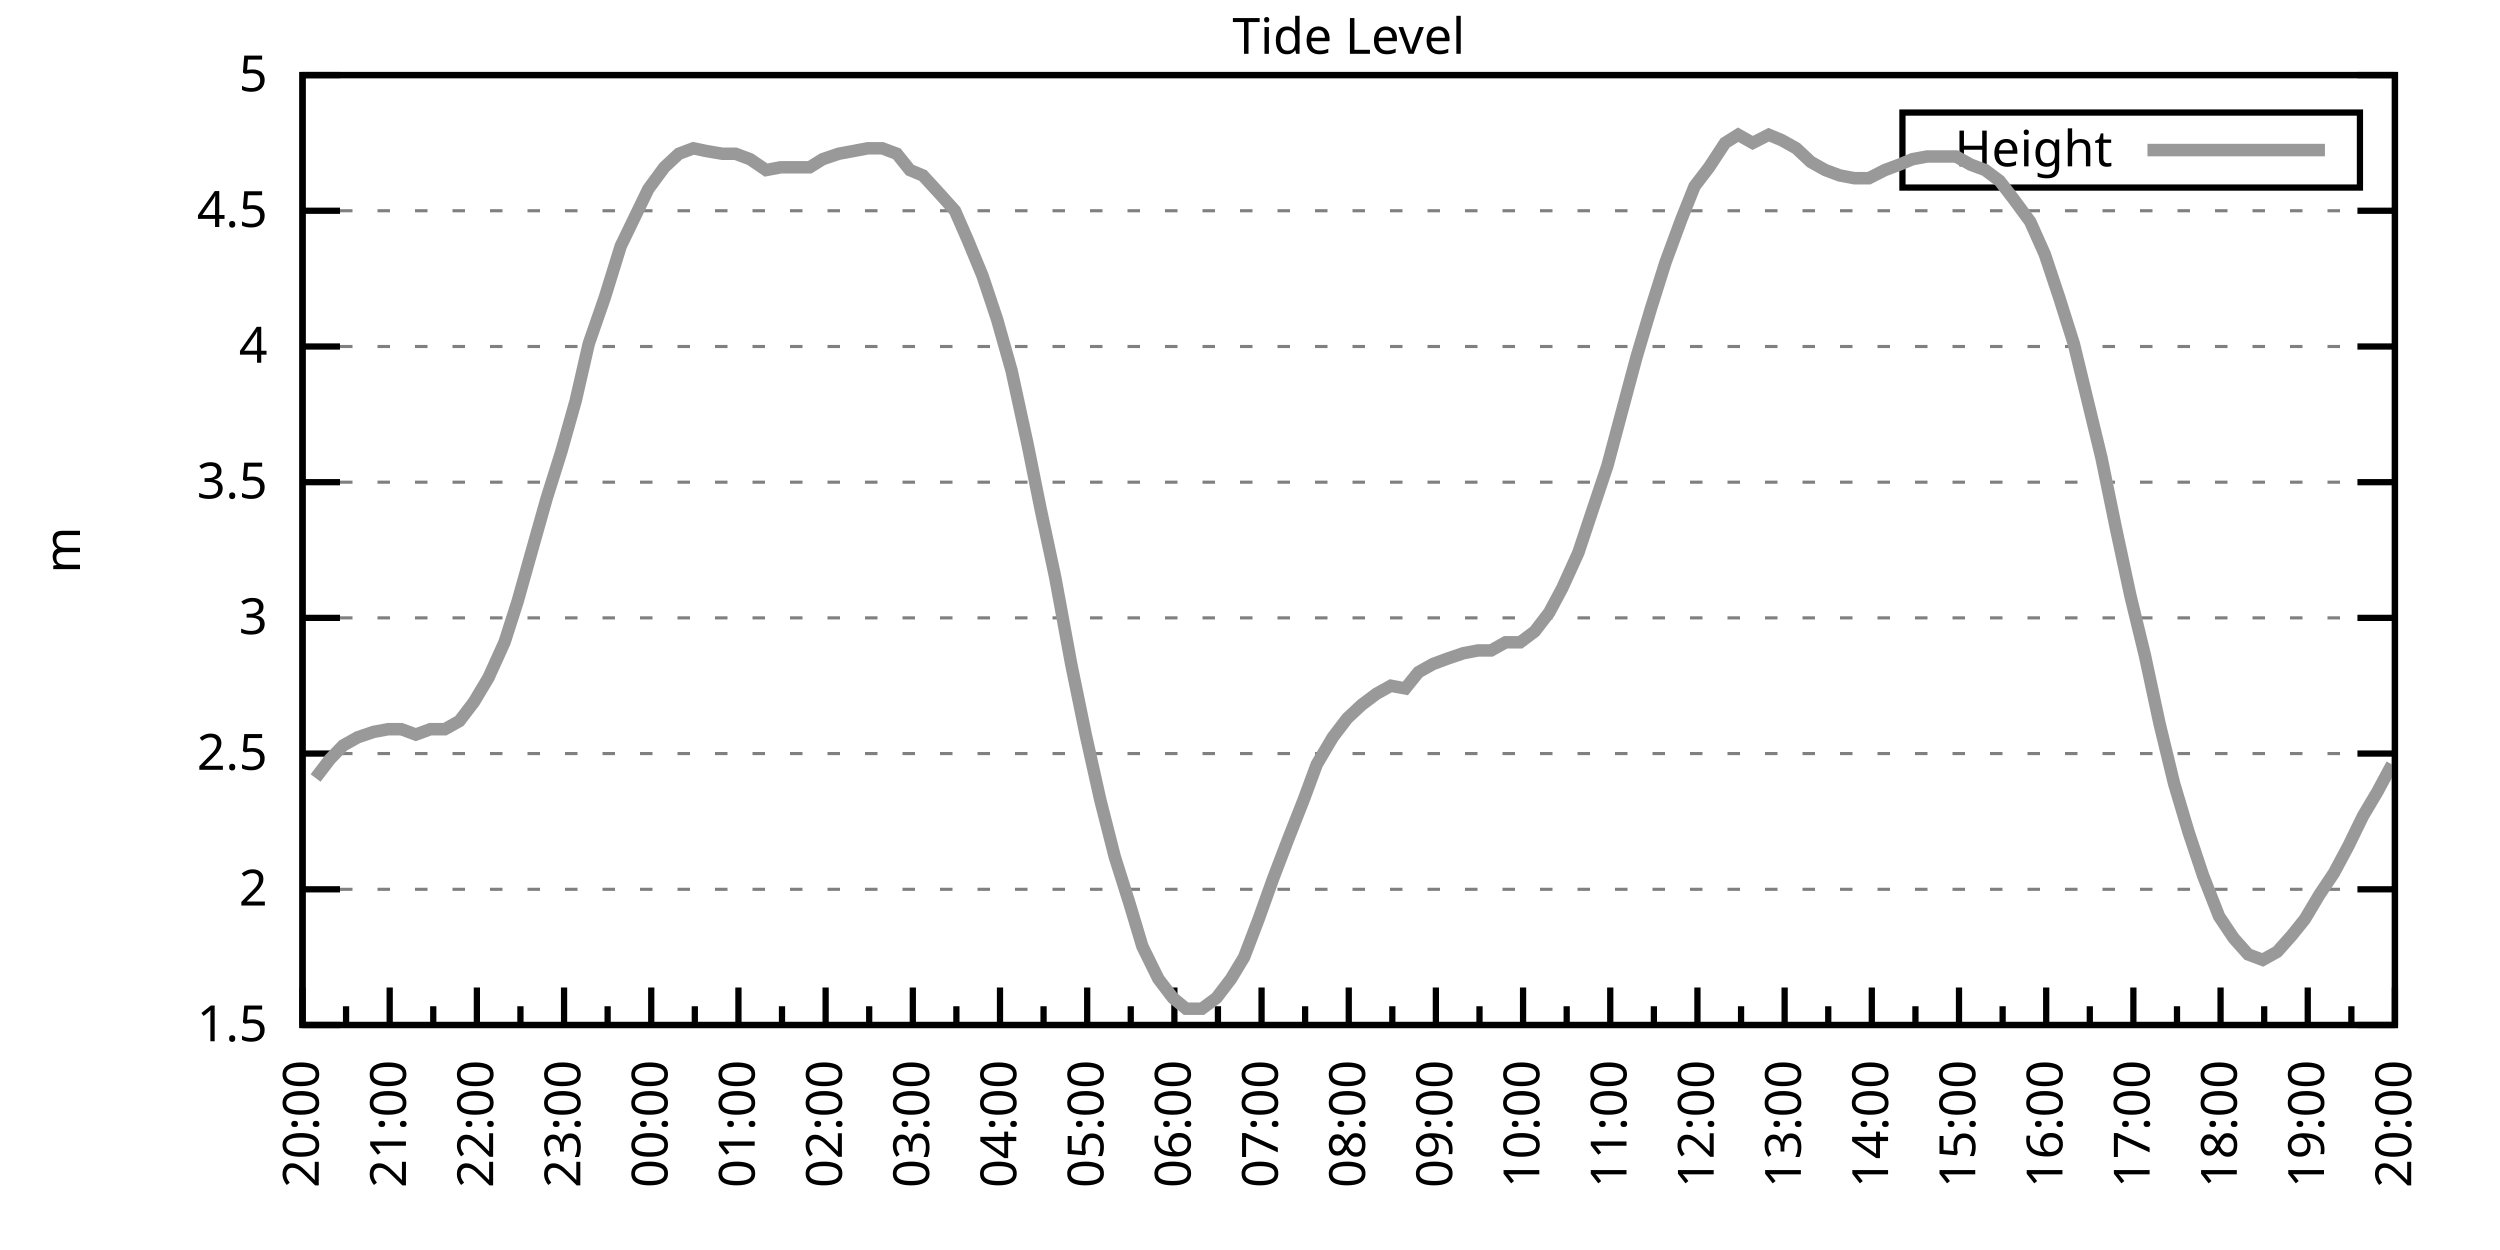
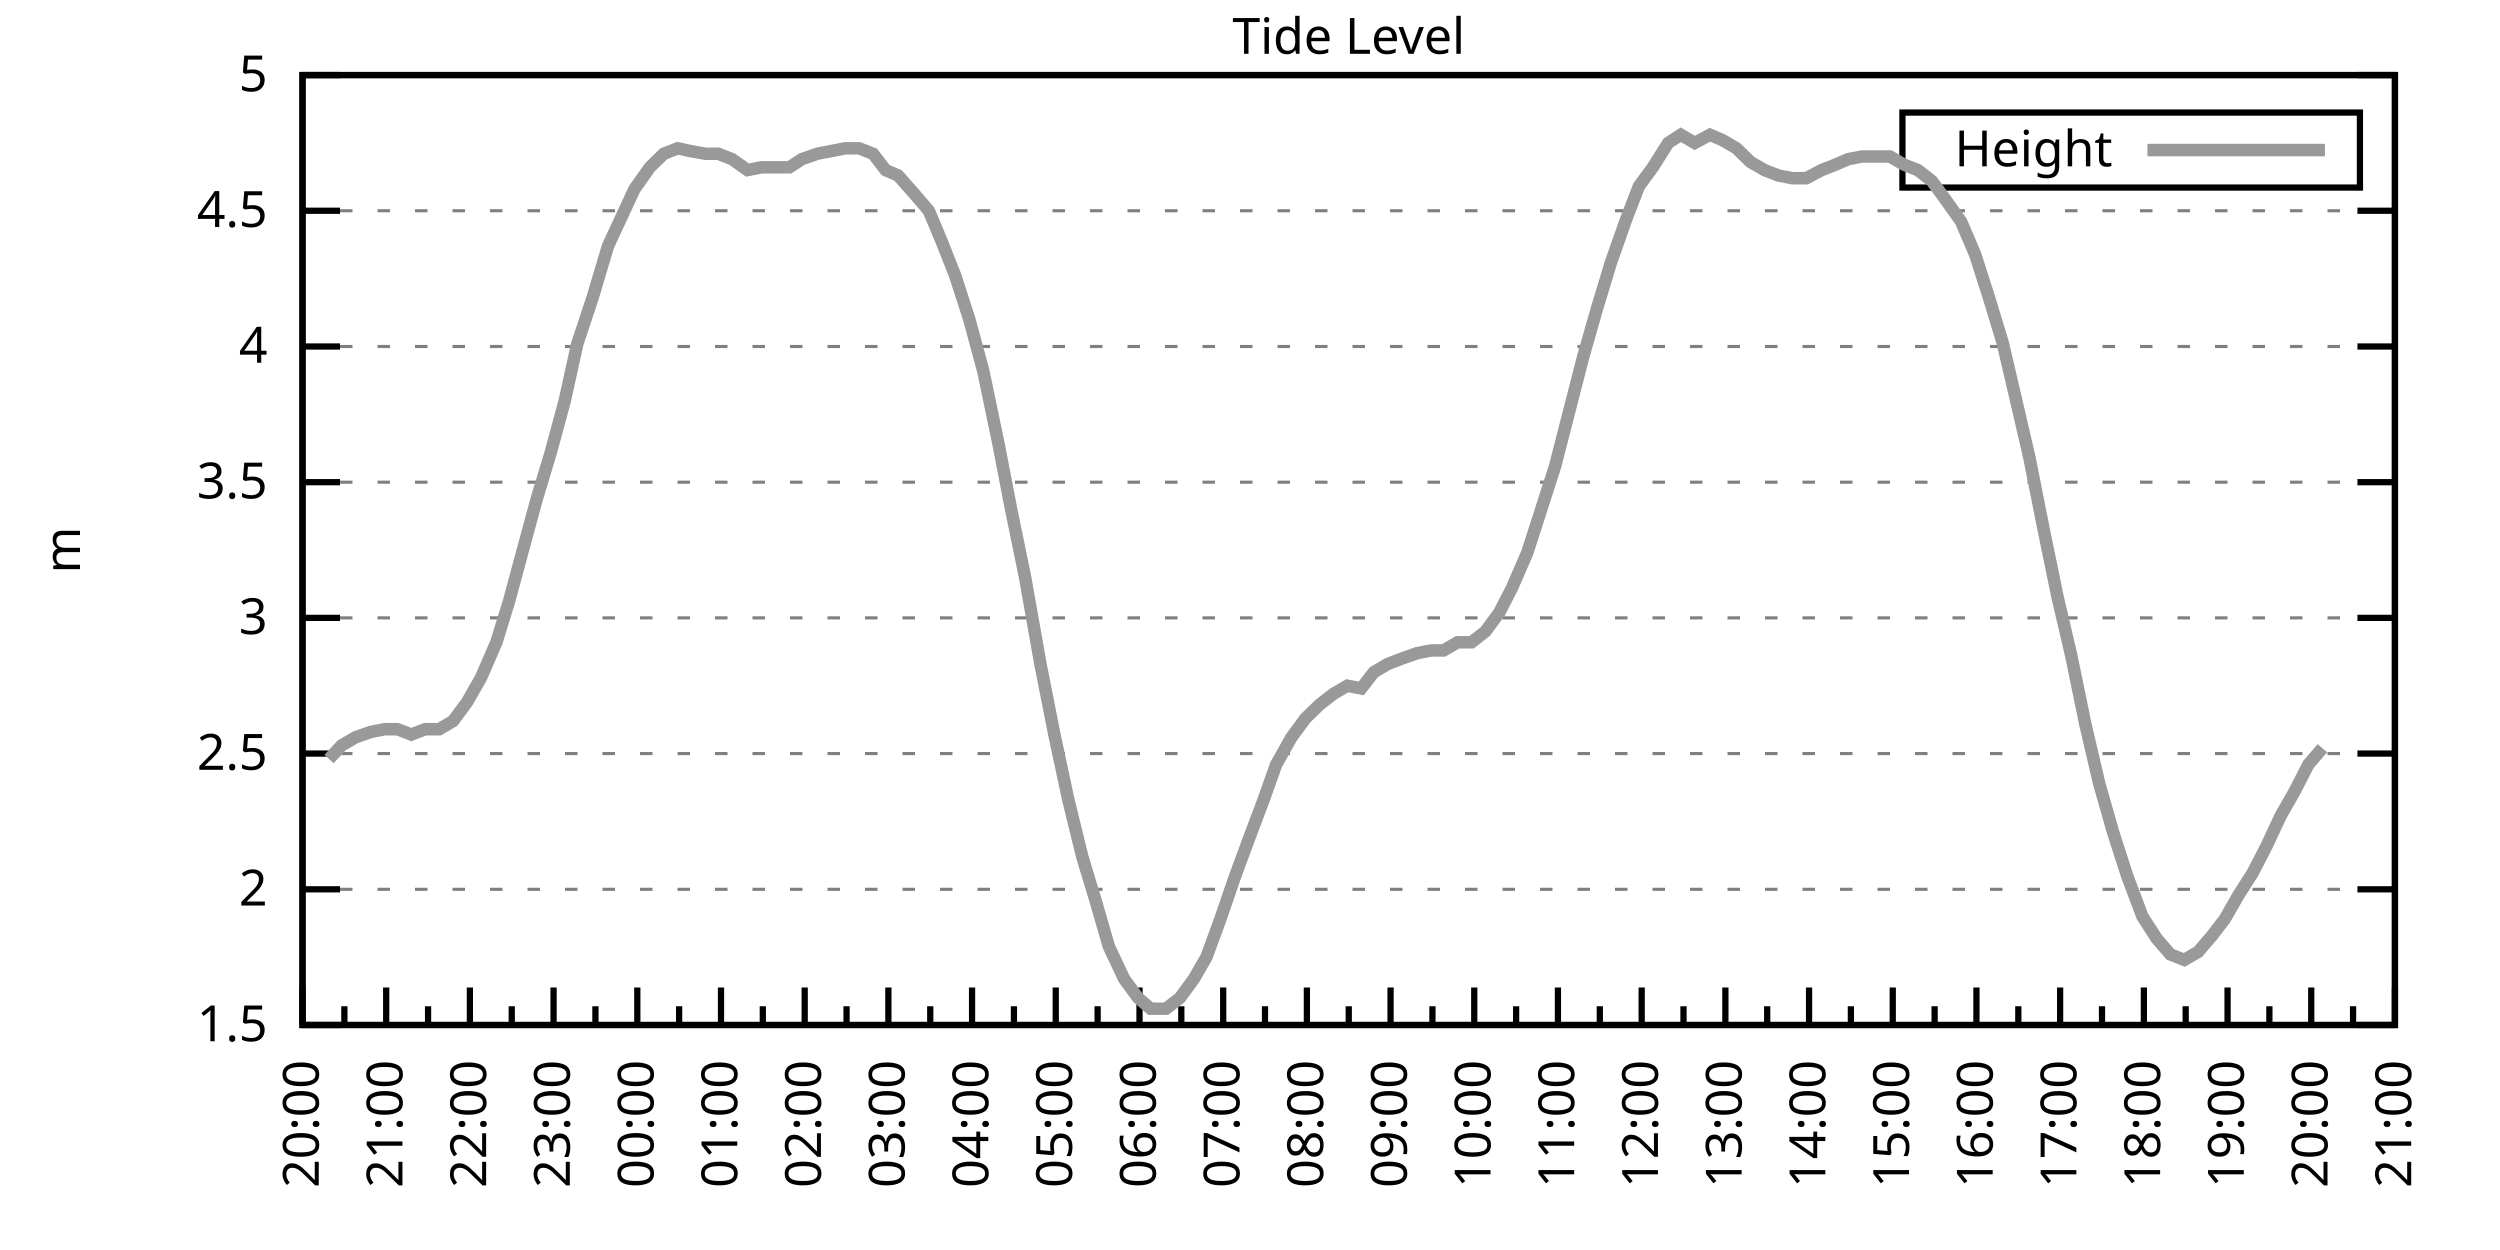
<svg xmlns="http://www.w3.org/2000/svg" xmlns:xlink="http://www.w3.org/1999/xlink" width="400" height="200" viewBox="0 0 400 200">
  <g id="gnuplot_canvas">
    <rect x="0" y="0" width="400" height="200" fill="none" />
    <defs>
      <circle id="gpDot" r="0.5" stroke-width="0.5" stroke="currentColor" />
      <path id="gpPt0" stroke-width="0.333" stroke="currentColor" d="M-1,0 h2 M0,-1 v2" />
      <path id="gpPt1" stroke-width="0.333" stroke="currentColor" d="M-1,-1 L1,1 M1,-1 L-1,1" />
      <path id="gpPt2" stroke-width="0.333" stroke="currentColor" d="M-1,0 L1,0 M0,-1 L0,1 M-1,-1 L1,1 M-1,1 L1,-1" />
      <rect id="gpPt3" stroke-width="0.333" stroke="currentColor" x="-1" y="-1" width="2" height="2" />
      <rect id="gpPt4" stroke-width="0.333" stroke="currentColor" fill="currentColor" x="-1" y="-1" width="2" height="2" />
      <circle id="gpPt5" stroke-width="0.333" stroke="currentColor" cx="0" cy="0" r="1" />
      <use xlink:href="#gpPt5" id="gpPt6" fill="currentColor" stroke="none" />
      <path id="gpPt7" stroke-width="0.333" stroke="currentColor" d="M0,-1.33 L-1.33,0.67 L1.33,0.67 z" />
      <use xlink:href="#gpPt7" id="gpPt8" fill="currentColor" stroke="none" />
      <use xlink:href="#gpPt7" id="gpPt9" stroke="currentColor" transform="rotate(180)" />
      <use xlink:href="#gpPt9" id="gpPt10" fill="currentColor" stroke="none" />
      <use xlink:href="#gpPt3" id="gpPt11" stroke="currentColor" transform="rotate(45)" />
      <use xlink:href="#gpPt11" id="gpPt12" fill="currentColor" stroke="none" />
      <path id="gpPt13" stroke-width="0.333" stroke="currentColor" d="M0,1.330 L1.265,0.411 L0.782,-1.067 L-0.782,-1.076 L-1.265,0.411 z" />
      <use xlink:href="#gpPt13" id="gpPt14" fill="currentColor" stroke="none" />
      <filter id="textbox" filterUnits="objectBoundingBox" x="0" y="0" height="1" width="1">
        <feFlood flood-color="white" flood-opacity="1" result="bgnd" />
        <feComposite in="SourceGraphic" in2="bgnd" operator="atop" />
      </filter>
      <filter id="greybox" filterUnits="objectBoundingBox" x="0" y="0" height="1" width="1">
        <feFlood flood-color="lightgrey" flood-opacity="1" result="grey" />
        <feComposite in="SourceGraphic" in2="grey" operator="atop" />
      </filter>
    </defs>
    <g fill="none" color="white" stroke="currentColor" stroke-width="1.00" stroke-linecap="butt" stroke-linejoin="miter">
</g>
    <g fill="none" color="black" stroke="currentColor" stroke-width="1.00" stroke-linecap="butt" stroke-linejoin="miter">
      <g stroke="none" shape-rendering="crispEdges">
        <polygon fill="rgb(255, 255, 255)" points="48.40,164.00 383.18,164.00 383.18,12.02 48.40,12.02 " />
      </g>
    </g>
    <g fill="none" color="black" stroke="currentColor" stroke-width="1.00" stroke-linecap="butt" stroke-linejoin="miter">
</g>
    <g fill="none" color="black" stroke="black" stroke-width="0.50" stroke-linecap="butt" stroke-linejoin="miter">
</g>
    <g fill="none" color="gray" stroke="currentColor" stroke-width="0.50" stroke-linecap="butt" stroke-linejoin="miter">
      <path stroke="gray" stroke-dasharray="2,4" class="gridline" d="M48.40,164.00 L383.19,164.00  " />
    </g>
    <g fill="none" color="gray" stroke="gray" stroke-width="1.00" stroke-linecap="butt" stroke-linejoin="miter">
</g>
    <g fill="none" color="black" stroke="currentColor" stroke-width="1.00" stroke-linecap="butt" stroke-linejoin="miter">
      <path stroke="black" d="M48.40,164.00 L54.40,164.00 M383.19,164.00 L377.19,164.00  " />
      <g transform="translate(42.80,166.60)" stroke="none" fill="black" font-family="Sans" font-size="8.00" text-anchor="end">
        <text>
          <tspan font-family="Sans"> 1.5</tspan>
        </text>
      </g>
    </g>
    <g fill="none" color="black" stroke="currentColor" stroke-width="1.00" stroke-linecap="butt" stroke-linejoin="miter">
</g>
    <g fill="none" color="black" stroke="black" stroke-width="0.50" stroke-linecap="butt" stroke-linejoin="miter">
</g>
    <g fill="none" color="gray" stroke="currentColor" stroke-width="0.50" stroke-linecap="butt" stroke-linejoin="miter">
      <path stroke="gray" stroke-dasharray="2,4" class="gridline" d="M48.40,142.29 L383.19,142.29  " />
    </g>
    <g fill="none" color="gray" stroke="gray" stroke-width="1.00" stroke-linecap="butt" stroke-linejoin="miter">
</g>
    <g fill="none" color="black" stroke="currentColor" stroke-width="1.00" stroke-linecap="butt" stroke-linejoin="miter">
      <path stroke="black" d="M48.40,142.29 L54.40,142.29 M383.19,142.29 L377.19,142.29  " />
      <g transform="translate(42.80,144.89)" stroke="none" fill="black" font-family="Sans" font-size="8.00" text-anchor="end">
        <text>
          <tspan font-family="Sans"> 2</tspan>
        </text>
      </g>
    </g>
    <g fill="none" color="black" stroke="currentColor" stroke-width="1.00" stroke-linecap="butt" stroke-linejoin="miter">
</g>
    <g fill="none" color="black" stroke="black" stroke-width="0.50" stroke-linecap="butt" stroke-linejoin="miter">
</g>
    <g fill="none" color="gray" stroke="currentColor" stroke-width="0.50" stroke-linecap="butt" stroke-linejoin="miter">
      <path stroke="gray" stroke-dasharray="2,4" class="gridline" d="M48.40,120.57 L383.19,120.57  " />
    </g>
    <g fill="none" color="gray" stroke="gray" stroke-width="1.00" stroke-linecap="butt" stroke-linejoin="miter">
</g>
    <g fill="none" color="black" stroke="currentColor" stroke-width="1.00" stroke-linecap="butt" stroke-linejoin="miter">
      <path stroke="black" d="M48.40,120.57 L54.40,120.57 M383.19,120.57 L377.19,120.57  " />
      <g transform="translate(42.80,123.17)" stroke="none" fill="black" font-family="Sans" font-size="8.00" text-anchor="end">
        <text>
          <tspan font-family="Sans"> 2.5</tspan>
        </text>
      </g>
    </g>
    <g fill="none" color="black" stroke="currentColor" stroke-width="1.00" stroke-linecap="butt" stroke-linejoin="miter">
</g>
    <g fill="none" color="black" stroke="black" stroke-width="0.50" stroke-linecap="butt" stroke-linejoin="miter">
</g>
    <g fill="none" color="gray" stroke="currentColor" stroke-width="0.50" stroke-linecap="butt" stroke-linejoin="miter">
      <path stroke="gray" stroke-dasharray="2,4" class="gridline" d="M48.40,98.86 L383.19,98.86  " />
    </g>
    <g fill="none" color="gray" stroke="gray" stroke-width="1.00" stroke-linecap="butt" stroke-linejoin="miter">
</g>
    <g fill="none" color="black" stroke="currentColor" stroke-width="1.00" stroke-linecap="butt" stroke-linejoin="miter">
      <path stroke="black" d="M48.40,98.86 L54.40,98.86 M383.19,98.86 L377.19,98.86  " />
      <g transform="translate(42.80,101.46)" stroke="none" fill="black" font-family="Sans" font-size="8.00" text-anchor="end">
        <text>
          <tspan font-family="Sans"> 3</tspan>
        </text>
      </g>
    </g>
    <g fill="none" color="black" stroke="currentColor" stroke-width="1.00" stroke-linecap="butt" stroke-linejoin="miter">
</g>
    <g fill="none" color="black" stroke="black" stroke-width="0.50" stroke-linecap="butt" stroke-linejoin="miter">
</g>
    <g fill="none" color="gray" stroke="currentColor" stroke-width="0.50" stroke-linecap="butt" stroke-linejoin="miter">
      <path stroke="gray" stroke-dasharray="2,4" class="gridline" d="M48.40,77.15 L383.19,77.15  " />
    </g>
    <g fill="none" color="gray" stroke="gray" stroke-width="1.00" stroke-linecap="butt" stroke-linejoin="miter">
</g>
    <g fill="none" color="black" stroke="currentColor" stroke-width="1.00" stroke-linecap="butt" stroke-linejoin="miter">
      <path stroke="black" d="M48.40,77.15 L54.40,77.15 M383.19,77.15 L377.19,77.15  " />
      <g transform="translate(42.80,79.75)" stroke="none" fill="black" font-family="Sans" font-size="8.00" text-anchor="end">
        <text>
          <tspan font-family="Sans"> 3.5</tspan>
        </text>
      </g>
    </g>
    <g fill="none" color="black" stroke="currentColor" stroke-width="1.00" stroke-linecap="butt" stroke-linejoin="miter">
</g>
    <g fill="none" color="black" stroke="black" stroke-width="0.50" stroke-linecap="butt" stroke-linejoin="miter">
</g>
    <g fill="none" color="gray" stroke="currentColor" stroke-width="0.50" stroke-linecap="butt" stroke-linejoin="miter">
      <path stroke="gray" stroke-dasharray="2,4" class="gridline" d="M48.40,55.44 L383.19,55.44  " />
    </g>
    <g fill="none" color="gray" stroke="gray" stroke-width="1.00" stroke-linecap="butt" stroke-linejoin="miter">
</g>
    <g fill="none" color="black" stroke="currentColor" stroke-width="1.00" stroke-linecap="butt" stroke-linejoin="miter">
      <path stroke="black" d="M48.40,55.44 L54.40,55.44 M383.19,55.44 L377.19,55.44  " />
      <g transform="translate(42.80,58.04)" stroke="none" fill="black" font-family="Sans" font-size="8.00" text-anchor="end">
        <text>
          <tspan font-family="Sans"> 4</tspan>
        </text>
      </g>
    </g>
    <g fill="none" color="black" stroke="currentColor" stroke-width="1.00" stroke-linecap="butt" stroke-linejoin="miter">
</g>
    <g fill="none" color="black" stroke="black" stroke-width="0.50" stroke-linecap="butt" stroke-linejoin="miter">
</g>
    <g fill="none" color="gray" stroke="currentColor" stroke-width="0.50" stroke-linecap="butt" stroke-linejoin="miter">
      <path stroke="gray" stroke-dasharray="2,4" class="gridline" d="M48.40,33.72 L383.19,33.72  " />
    </g>
    <g fill="none" color="gray" stroke="gray" stroke-width="1.00" stroke-linecap="butt" stroke-linejoin="miter">
</g>
    <g fill="none" color="black" stroke="currentColor" stroke-width="1.00" stroke-linecap="butt" stroke-linejoin="miter">
      <path stroke="black" d="M48.40,33.72 L54.40,33.72 M383.19,33.72 L377.19,33.72  " />
      <g transform="translate(42.80,36.32)" stroke="none" fill="black" font-family="Sans" font-size="8.00" text-anchor="end">
        <text>
          <tspan font-family="Sans"> 4.5</tspan>
        </text>
      </g>
    </g>
    <g fill="none" color="black" stroke="currentColor" stroke-width="1.00" stroke-linecap="butt" stroke-linejoin="miter">
</g>
    <g fill="none" color="black" stroke="black" stroke-width="0.50" stroke-linecap="butt" stroke-linejoin="miter">
</g>
    <g fill="none" color="gray" stroke="currentColor" stroke-width="0.50" stroke-linecap="butt" stroke-linejoin="miter">
      <path stroke="gray" stroke-dasharray="2,4" class="gridline" d="M48.40,12.01 L383.19,12.01  " />
    </g>
    <g fill="none" color="gray" stroke="gray" stroke-width="1.00" stroke-linecap="butt" stroke-linejoin="miter">
</g>
    <g fill="none" color="black" stroke="currentColor" stroke-width="1.00" stroke-linecap="butt" stroke-linejoin="miter">
      <path stroke="black" d="M48.40,12.01 L54.40,12.01 M383.19,12.01 L377.19,12.01  " />
      <g transform="translate(42.80,14.61)" stroke="none" fill="black" font-family="Sans" font-size="8.00" text-anchor="end">
        <text>
          <tspan font-family="Sans"> 5</tspan>
        </text>
      </g>
    </g>
    <g fill="none" color="black" stroke="currentColor" stroke-width="1.00" stroke-linecap="butt" stroke-linejoin="miter">
      <path stroke="black" d="M48.40,164.00 L48.40,158.00  " />
      <g transform="translate(51.00,169.60) rotate(270)" stroke="none" fill="black" font-family="Sans" font-size="8.00" text-anchor="end">
        <text>
          <tspan font-family="Sans">20:00</tspan>
        </text>
      </g>
    </g>
    <g fill="none" color="black" stroke="currentColor" stroke-width="1.00" stroke-linecap="butt" stroke-linejoin="miter">
-       <path stroke="black" d="M55.37,164.00 L55.37,161.00 M62.35,164.00 L62.35,158.00  " />
-       <g transform="translate(64.95,169.60) rotate(270)" stroke="none" fill="black" font-family="Sans" font-size="8.00" text-anchor="end">
+       <path stroke="black" d="M55.10,164.00 L55.10,161.00 M61.79,164.00 L61.79,158.00  " />
+       <g transform="translate(64.39,169.60) rotate(270)" stroke="none" fill="black" font-family="Sans" font-size="8.00" text-anchor="end">
        <text>
          <tspan font-family="Sans">21:00</tspan>
        </text>
      </g>
    </g>
    <g fill="none" color="black" stroke="currentColor" stroke-width="1.00" stroke-linecap="butt" stroke-linejoin="miter">
-       <path stroke="black" d="M69.32,164.00 L69.32,161.00 M76.30,164.00 L76.30,158.00  " />
-       <g transform="translate(78.90,169.60) rotate(270)" stroke="none" fill="black" font-family="Sans" font-size="8.00" text-anchor="end">
+       <path stroke="black" d="M68.49,164.00 L68.49,161.00 M75.18,164.00 L75.18,158.00  " />
+       <g transform="translate(77.78,169.60) rotate(270)" stroke="none" fill="black" font-family="Sans" font-size="8.00" text-anchor="end">
        <text>
          <tspan font-family="Sans">22:00</tspan>
        </text>
      </g>
    </g>
    <g fill="none" color="black" stroke="currentColor" stroke-width="1.00" stroke-linecap="butt" stroke-linejoin="miter">
-       <path stroke="black" d="M83.27,164.00 L83.27,161.00 M90.25,164.00 L90.25,158.00  " />
-       <g transform="translate(92.85,169.60) rotate(270)" stroke="none" fill="black" font-family="Sans" font-size="8.00" text-anchor="end">
+       <path stroke="black" d="M81.88,164.00 L81.88,161.00 M88.57,164.00 L88.57,158.00  " />
+       <g transform="translate(91.17,169.60) rotate(270)" stroke="none" fill="black" font-family="Sans" font-size="8.00" text-anchor="end">
        <text>
          <tspan font-family="Sans">23:00</tspan>
        </text>
      </g>
    </g>
    <g fill="none" color="black" stroke="currentColor" stroke-width="1.00" stroke-linecap="butt" stroke-linejoin="miter">
-       <path stroke="black" d="M97.22,164.00 L97.22,161.00 M104.20,164.00 L104.20,158.00  " />
-       <g transform="translate(106.80,169.60) rotate(270)" stroke="none" fill="black" font-family="Sans" font-size="8.00" text-anchor="end">
+       <path stroke="black" d="M95.27,164.00 L95.27,161.00 M101.97,164.00 L101.97,158.00  " />
+       <g transform="translate(104.57,169.60) rotate(270)" stroke="none" fill="black" font-family="Sans" font-size="8.00" text-anchor="end">
        <text>
          <tspan font-family="Sans">00:00</tspan>
        </text>
      </g>
    </g>
    <g fill="none" color="black" stroke="currentColor" stroke-width="1.00" stroke-linecap="butt" stroke-linejoin="miter">
-       <path stroke="black" d="M111.17,164.00 L111.17,161.00 M118.15,164.00 L118.15,158.00  " />
-       <g transform="translate(120.75,169.60) rotate(270)" stroke="none" fill="black" font-family="Sans" font-size="8.00" text-anchor="end">
+       <path stroke="black" d="M108.66,164.00 L108.66,161.00 M115.36,164.00 L115.36,158.00  " />
+       <g transform="translate(117.96,169.60) rotate(270)" stroke="none" fill="black" font-family="Sans" font-size="8.00" text-anchor="end">
        <text>
          <tspan font-family="Sans">01:00</tspan>
        </text>
      </g>
    </g>
    <g fill="none" color="black" stroke="currentColor" stroke-width="1.00" stroke-linecap="butt" stroke-linejoin="miter">
-       <path stroke="black" d="M125.12,164.00 L125.12,161.00 M132.10,164.00 L132.10,158.00  " />
-       <g transform="translate(134.70,169.60) rotate(270)" stroke="none" fill="black" font-family="Sans" font-size="8.00" text-anchor="end">
+       <path stroke="black" d="M122.05,164.00 L122.05,161.00 M128.75,164.00 L128.75,158.00  " />
+       <g transform="translate(131.35,169.60) rotate(270)" stroke="none" fill="black" font-family="Sans" font-size="8.00" text-anchor="end">
        <text>
          <tspan font-family="Sans">02:00</tspan>
        </text>
      </g>
    </g>
    <g fill="none" color="black" stroke="currentColor" stroke-width="1.00" stroke-linecap="butt" stroke-linejoin="miter">
-       <path stroke="black" d="M139.07,164.00 L139.07,161.00 M146.05,164.00 L146.05,158.00  " />
-       <g transform="translate(148.65,169.60) rotate(270)" stroke="none" fill="black" font-family="Sans" font-size="8.00" text-anchor="end">
+       <path stroke="black" d="M135.45,164.00 L135.45,161.00 M142.14,164.00 L142.14,158.00  " />
+       <g transform="translate(144.74,169.60) rotate(270)" stroke="none" fill="black" font-family="Sans" font-size="8.00" text-anchor="end">
        <text>
          <tspan font-family="Sans">03:00</tspan>
        </text>
      </g>
    </g>
    <g fill="none" color="black" stroke="currentColor" stroke-width="1.00" stroke-linecap="butt" stroke-linejoin="miter">
-       <path stroke="black" d="M153.02,164.00 L153.02,161.00 M160.00,164.00 L160.00,158.00  " />
-       <g transform="translate(162.60,169.60) rotate(270)" stroke="none" fill="black" font-family="Sans" font-size="8.00" text-anchor="end">
+       <path stroke="black" d="M148.84,164.00 L148.84,161.00 M155.53,164.00 L155.53,158.00  " />
+       <g transform="translate(158.13,169.60) rotate(270)" stroke="none" fill="black" font-family="Sans" font-size="8.00" text-anchor="end">
        <text>
          <tspan font-family="Sans">04:00</tspan>
        </text>
      </g>
    </g>
    <g fill="none" color="black" stroke="currentColor" stroke-width="1.00" stroke-linecap="butt" stroke-linejoin="miter">
-       <path stroke="black" d="M166.97,164.00 L166.97,161.00 M173.95,164.00 L173.95,158.00  " />
-       <g transform="translate(176.55,169.60) rotate(270)" stroke="none" fill="black" font-family="Sans" font-size="8.00" text-anchor="end">
+       <path stroke="black" d="M162.23,164.00 L162.23,161.00 M168.92,164.00 L168.92,158.00  " />
+       <g transform="translate(171.52,169.60) rotate(270)" stroke="none" fill="black" font-family="Sans" font-size="8.00" text-anchor="end">
        <text>
          <tspan font-family="Sans">05:00</tspan>
        </text>
      </g>
    </g>
    <g fill="none" color="black" stroke="currentColor" stroke-width="1.00" stroke-linecap="butt" stroke-linejoin="miter">
-       <path stroke="black" d="M180.92,164.00 L180.92,161.00 M187.90,164.00 L187.90,158.00  " />
-       <g transform="translate(190.50,169.60) rotate(270)" stroke="none" fill="black" font-family="Sans" font-size="8.00" text-anchor="end">
+       <path stroke="black" d="M175.62,164.00 L175.62,161.00 M182.32,164.00 L182.32,158.00  " />
+       <g transform="translate(184.92,169.60) rotate(270)" stroke="none" fill="black" font-family="Sans" font-size="8.00" text-anchor="end">
        <text>
          <tspan font-family="Sans">06:00</tspan>
        </text>
      </g>
    </g>
    <g fill="none" color="black" stroke="currentColor" stroke-width="1.00" stroke-linecap="butt" stroke-linejoin="miter">
-       <path stroke="black" d="M194.87,164.00 L194.87,161.00 M201.85,164.00 L201.85,158.00  " />
-       <g transform="translate(204.45,169.60) rotate(270)" stroke="none" fill="black" font-family="Sans" font-size="8.00" text-anchor="end">
+       <path stroke="black" d="M189.01,164.00 L189.01,161.00 M195.71,164.00 L195.71,158.00  " />
+       <g transform="translate(198.31,169.60) rotate(270)" stroke="none" fill="black" font-family="Sans" font-size="8.00" text-anchor="end">
        <text>
          <tspan font-family="Sans">07:00</tspan>
        </text>
      </g>
    </g>
    <g fill="none" color="black" stroke="currentColor" stroke-width="1.00" stroke-linecap="butt" stroke-linejoin="miter">
-       <path stroke="black" d="M208.82,164.00 L208.82,161.00 M215.80,164.00 L215.80,158.00  " />
-       <g transform="translate(218.40,169.60) rotate(270)" stroke="none" fill="black" font-family="Sans" font-size="8.00" text-anchor="end">
+       <path stroke="black" d="M202.40,164.00 L202.40,161.00 M209.10,164.00 L209.10,158.00  " />
+       <g transform="translate(211.70,169.60) rotate(270)" stroke="none" fill="black" font-family="Sans" font-size="8.00" text-anchor="end">
        <text>
          <tspan font-family="Sans">08:00</tspan>
        </text>
      </g>
    </g>
    <g fill="none" color="black" stroke="currentColor" stroke-width="1.00" stroke-linecap="butt" stroke-linejoin="miter">
-       <path stroke="black" d="M222.77,164.00 L222.77,161.00 M229.74,164.00 L229.74,158.00  " />
-       <g transform="translate(232.34,169.60) rotate(270)" stroke="none" fill="black" font-family="Sans" font-size="8.00" text-anchor="end">
+       <path stroke="black" d="M215.80,164.00 L215.80,161.00 M222.49,164.00 L222.49,158.00  " />
+       <g transform="translate(225.09,169.60) rotate(270)" stroke="none" fill="black" font-family="Sans" font-size="8.00" text-anchor="end">
        <text>
          <tspan font-family="Sans">09:00</tspan>
        </text>
      </g>
    </g>
    <g fill="none" color="black" stroke="currentColor" stroke-width="1.00" stroke-linecap="butt" stroke-linejoin="miter">
-       <path stroke="black" d="M236.72,164.00 L236.72,161.00 M243.69,164.00 L243.69,158.00  " />
-       <g transform="translate(246.29,169.60) rotate(270)" stroke="none" fill="black" font-family="Sans" font-size="8.00" text-anchor="end">
+       <path stroke="black" d="M229.19,164.00 L229.19,161.00 M235.88,164.00 L235.88,158.00  " />
+       <g transform="translate(238.48,169.60) rotate(270)" stroke="none" fill="black" font-family="Sans" font-size="8.00" text-anchor="end">
        <text>
          <tspan font-family="Sans">10:00</tspan>
        </text>
      </g>
    </g>
    <g fill="none" color="black" stroke="currentColor" stroke-width="1.00" stroke-linecap="butt" stroke-linejoin="miter">
-       <path stroke="black" d="M250.67,164.00 L250.67,161.00 M257.64,164.00 L257.64,158.00  " />
-       <g transform="translate(260.24,169.60) rotate(270)" stroke="none" fill="black" font-family="Sans" font-size="8.00" text-anchor="end">
+       <path stroke="black" d="M242.58,164.00 L242.58,161.00 M249.27,164.00 L249.27,158.00  " />
+       <g transform="translate(251.87,169.60) rotate(270)" stroke="none" fill="black" font-family="Sans" font-size="8.00" text-anchor="end">
        <text>
          <tspan font-family="Sans">11:00</tspan>
        </text>
      </g>
    </g>
    <g fill="none" color="black" stroke="currentColor" stroke-width="1.00" stroke-linecap="butt" stroke-linejoin="miter">
-       <path stroke="black" d="M264.62,164.00 L264.62,161.00 M271.59,164.00 L271.59,158.00  " />
-       <g transform="translate(274.19,169.60) rotate(270)" stroke="none" fill="black" font-family="Sans" font-size="8.00" text-anchor="end">
+       <path stroke="black" d="M255.97,164.00 L255.97,161.00 M262.67,164.00 L262.67,158.00  " />
+       <g transform="translate(265.27,169.60) rotate(270)" stroke="none" fill="black" font-family="Sans" font-size="8.00" text-anchor="end">
        <text>
          <tspan font-family="Sans">12:00</tspan>
        </text>
      </g>
    </g>
    <g fill="none" color="black" stroke="currentColor" stroke-width="1.00" stroke-linecap="butt" stroke-linejoin="miter">
-       <path stroke="black" d="M278.57,164.00 L278.57,161.00 M285.54,164.00 L285.54,158.00  " />
-       <g transform="translate(288.14,169.60) rotate(270)" stroke="none" fill="black" font-family="Sans" font-size="8.00" text-anchor="end">
+       <path stroke="black" d="M269.36,164.00 L269.36,161.00 M276.06,164.00 L276.06,158.00  " />
+       <g transform="translate(278.66,169.60) rotate(270)" stroke="none" fill="black" font-family="Sans" font-size="8.00" text-anchor="end">
        <text>
          <tspan font-family="Sans">13:00</tspan>
        </text>
      </g>
    </g>
    <g fill="none" color="black" stroke="currentColor" stroke-width="1.00" stroke-linecap="butt" stroke-linejoin="miter">
-       <path stroke="black" d="M292.52,164.00 L292.52,161.00 M299.49,164.00 L299.49,158.00  " />
-       <g transform="translate(302.09,169.60) rotate(270)" stroke="none" fill="black" font-family="Sans" font-size="8.00" text-anchor="end">
+       <path stroke="black" d="M282.75,164.00 L282.75,161.00 M289.45,164.00 L289.45,158.00  " />
+       <g transform="translate(292.05,169.60) rotate(270)" stroke="none" fill="black" font-family="Sans" font-size="8.00" text-anchor="end">
        <text>
          <tspan font-family="Sans">14:00</tspan>
        </text>
      </g>
    </g>
    <g fill="none" color="black" stroke="currentColor" stroke-width="1.00" stroke-linecap="butt" stroke-linejoin="miter">
-       <path stroke="black" d="M306.47,164.00 L306.47,161.00 M313.44,164.00 L313.44,158.00  " />
-       <g transform="translate(316.04,169.60) rotate(270)" stroke="none" fill="black" font-family="Sans" font-size="8.00" text-anchor="end">
+       <path stroke="black" d="M296.14,164.00 L296.14,161.00 M302.84,164.00 L302.84,158.00  " />
+       <g transform="translate(305.44,169.60) rotate(270)" stroke="none" fill="black" font-family="Sans" font-size="8.00" text-anchor="end">
        <text>
          <tspan font-family="Sans">15:00</tspan>
        </text>
      </g>
    </g>
    <g fill="none" color="black" stroke="currentColor" stroke-width="1.00" stroke-linecap="butt" stroke-linejoin="miter">
-       <path stroke="black" d="M320.42,164.00 L320.42,161.00 M327.39,164.00 L327.39,158.00  " />
-       <g transform="translate(329.99,169.60) rotate(270)" stroke="none" fill="black" font-family="Sans" font-size="8.00" text-anchor="end">
+       <path stroke="black" d="M309.54,164.00 L309.54,161.00 M316.23,164.00 L316.23,158.00  " />
+       <g transform="translate(318.83,169.60) rotate(270)" stroke="none" fill="black" font-family="Sans" font-size="8.00" text-anchor="end">
        <text>
          <tspan font-family="Sans">16:00</tspan>
        </text>
      </g>
    </g>
    <g fill="none" color="black" stroke="currentColor" stroke-width="1.00" stroke-linecap="butt" stroke-linejoin="miter">
-       <path stroke="black" d="M334.37,164.00 L334.37,161.00 M341.34,164.00 L341.34,158.00  " />
-       <g transform="translate(343.94,169.60) rotate(270)" stroke="none" fill="black" font-family="Sans" font-size="8.00" text-anchor="end">
+       <path stroke="black" d="M322.93,164.00 L322.93,161.00 M329.62,164.00 L329.62,158.00  " />
+       <g transform="translate(332.22,169.60) rotate(270)" stroke="none" fill="black" font-family="Sans" font-size="8.00" text-anchor="end">
        <text>
          <tspan font-family="Sans">17:00</tspan>
        </text>
      </g>
    </g>
    <g fill="none" color="black" stroke="currentColor" stroke-width="1.00" stroke-linecap="butt" stroke-linejoin="miter">
-       <path stroke="black" d="M348.32,164.00 L348.32,161.00 M355.29,164.00 L355.29,158.00  " />
-       <g transform="translate(357.89,169.60) rotate(270)" stroke="none" fill="black" font-family="Sans" font-size="8.00" text-anchor="end">
+       <path stroke="black" d="M336.32,164.00 L336.32,161.00 M343.02,164.00 L343.02,158.00  " />
+       <g transform="translate(345.62,169.60) rotate(270)" stroke="none" fill="black" font-family="Sans" font-size="8.00" text-anchor="end">
        <text>
          <tspan font-family="Sans">18:00</tspan>
        </text>
      </g>
    </g>
    <g fill="none" color="black" stroke="currentColor" stroke-width="1.00" stroke-linecap="butt" stroke-linejoin="miter">
-       <path stroke="black" d="M362.27,164.00 L362.27,161.00 M369.24,164.00 L369.24,158.00  " />
-       <g transform="translate(371.84,169.60) rotate(270)" stroke="none" fill="black" font-family="Sans" font-size="8.00" text-anchor="end">
+       <path stroke="black" d="M349.71,164.00 L349.71,161.00 M356.41,164.00 L356.41,158.00  " />
+       <g transform="translate(359.01,169.60) rotate(270)" stroke="none" fill="black" font-family="Sans" font-size="8.00" text-anchor="end">
        <text>
          <tspan font-family="Sans">19:00</tspan>
        </text>
      </g>
    </g>
    <g fill="none" color="black" stroke="currentColor" stroke-width="1.00" stroke-linecap="butt" stroke-linejoin="miter">
-       <path stroke="black" d="M376.22,164.00 L376.22,161.00 M383.19,164.00 L383.19,158.00  " />
+       <path stroke="black" d="M363.10,164.00 L363.10,161.00 M369.80,164.00 L369.80,158.00  " />
+       <g transform="translate(372.40,169.60) rotate(270)" stroke="none" fill="black" font-family="Sans" font-size="8.00" text-anchor="end">
+         <text>
+           <tspan font-family="Sans">20:00</tspan>
+         </text>
+       </g>
+     </g>
+     <g fill="none" color="black" stroke="currentColor" stroke-width="1.00" stroke-linecap="butt" stroke-linejoin="miter">
+       <path stroke="black" d="M376.49,164.00 L376.49,161.00 M383.19,164.00 L383.19,158.00  " />
      <g transform="translate(385.79,169.60) rotate(270)" stroke="none" fill="black" font-family="Sans" font-size="8.00" text-anchor="end">
        <text>
-           <tspan font-family="Sans">20:00</tspan>
+           <tspan font-family="Sans">21:00</tspan>
        </text>
      </g>
    </g>
    <g fill="none" color="black" stroke="currentColor" stroke-width="1.00" stroke-linecap="butt" stroke-linejoin="miter">
</g>
    <g fill="none" color="black" stroke="currentColor" stroke-width="1.00" stroke-linecap="butt" stroke-linejoin="miter">
      <path stroke="black" d="M48.40,12.01 L48.40,164.00 L383.19,164.00 L383.19,12.01 L48.40,12.01 Z  " />
    </g>
    <g fill="none" color="black" stroke="currentColor" stroke-width="1.00" stroke-linecap="butt" stroke-linejoin="miter">
      <g transform="translate(12.80,88.01) rotate(270)" stroke="none" fill="black" font-family="Sans" font-size="8.00" text-anchor="middle">
        <text>
          <tspan font-family="Sans">m</tspan>
        </text>
      </g>
    </g>
    <g fill="none" color="black" stroke="currentColor" stroke-width="1.00" stroke-linecap="butt" stroke-linejoin="miter">
</g>
    <g fill="none" color="black" stroke="currentColor" stroke-width="1.00" stroke-linecap="butt" stroke-linejoin="miter">
      <path stroke="black" d="M304.39,30.01 L304.39,18.01 L377.59,18.01 L377.59,30.01 L304.39,30.01 Z  " />
    </g>
    <g id="Tide_level_plot_1">
      <g fill="none" color="white" stroke="black" stroke-width="2.00" stroke-linecap="butt" stroke-linejoin="miter">
</g>
      <g fill="none" color="black" stroke="currentColor" stroke-width="2.00" stroke-linecap="butt" stroke-linejoin="miter">
        <g transform="translate(337.99,26.61)" stroke="none" fill="black" font-family="Sans" font-size="8.00" text-anchor="end">
          <text>
            <tspan font-family="Sans">Height</tspan>
          </text>
        </g>
      </g>
      <g fill="none" color="black" stroke="currentColor" stroke-width="2.00" stroke-linecap="butt" stroke-linejoin="miter">
-         <path stroke="rgb(153, 153, 153)" d="M343.59,24.01 L371.99,24.01 M50.49,124.48 L52.82,121.44 L54.91,119.27 L57.23,117.97 L59.79,117.10 L62.12,116.67   L64.21,116.67 L66.53,117.53 L68.86,116.67 L71.18,116.67 L73.51,115.36 L75.83,112.32 L78.16,108.42 L80.72,102.77   L82.81,96.26 L85.13,88.00 L87.46,79.75 L89.78,72.37 L92.11,64.12 L94.20,55.00 L96.76,47.62 L99.32,39.37   L103.73,30.25 L106.29,26.77 L108.62,24.60 L110.94,23.73 L113.03,24.17 L115.59,24.60 L117.68,24.60 L120.01,25.47   L122.57,27.21 L124.89,26.77 L126.98,26.77 L129.54,26.77 L131.63,25.47 L134.19,24.60 L136.51,24.17 L138.84,23.73   L141.16,23.73 L143.49,24.60 L145.58,27.21 L147.67,28.08 L150.46,31.12 L152.79,33.72 L154.88,38.50 L157.21,44.15   L159.53,51.09 L161.86,59.34 L164.41,71.07 L166.51,81.49 L168.83,92.35 L171.39,106.24 L173.71,117.53 L176.04,127.96   L178.36,137.08 L180.69,144.46 L182.78,151.41 L185.34,156.62 L187.66,159.66 L189.76,161.39 L192.31,161.39 L194.64,159.66   L196.96,156.62 L199.06,153.14 L201.38,147.06 L203.71,140.55 L206.03,134.47 L208.59,127.96 L210.68,122.31 L213.24,117.97   L215.56,114.93 L217.89,112.76 L220.21,111.02 L222.54,109.72 L224.86,110.15 L226.95,107.55 L229.28,106.24 L231.60,105.38   L234.16,104.51 L236.49,104.07 L238.58,104.07 L240.90,102.77 L243.23,102.77 L245.55,101.03 L247.88,97.99 L249.97,94.08   L252.53,88.44 L254.85,81.49 L257.18,74.54 L259.50,65.86 L261.83,57.17 L264.15,49.36 L266.48,41.97 L269.04,35.03   L271.13,29.81 L273.45,26.77 L276.01,22.87 L278.10,21.56 L280.43,22.87 L282.99,21.56 L285.08,22.43 L287.40,23.73   L289.73,25.91 L292.05,27.21 L294.38,28.08 L296.70,28.51 L299.03,28.51 L301.58,27.21 L303.91,26.34 L306.00,25.47   L308.33,25.04 L310.65,25.04 L312.98,25.04 L315.30,26.34 L317.63,27.21 L319.95,28.95 L322.28,31.99 L324.83,35.46   L327.16,40.67 L329.48,47.62 L331.81,55.00 L334.13,64.56 L336.23,73.24 L338.55,84.53 L340.88,95.39 L343.20,104.94   L345.53,115.80 L347.85,125.35 L350.18,133.17 L352.50,140.12 L355.06,146.63 L357.38,150.10 L359.71,152.71 L362.03,153.58   L364.36,152.28 L366.68,149.67 L368.78,147.06 L371.10,143.16 L373.43,139.68 L375.75,135.34 L378.08,130.56 L380.40,126.65   L382.73,122.31  " />
+         <path stroke="rgb(153, 153, 153)" d="M343.59,24.01 L371.99,24.01 M52.64,121.44 L54.65,119.27 L56.88,117.97 L59.34,117.10 L61.57,116.67 L63.58,116.67   L65.81,117.53 L68.04,116.67 L70.27,116.67 L72.50,115.36 L74.74,112.32 L76.97,108.42 L79.42,102.77 L81.43,96.26   L83.66,88.00 L85.90,79.75 L88.13,72.37 L90.36,64.12 L92.37,55.00 L94.82,47.62 L97.28,39.37 L101.52,30.25   L103.98,26.77 L106.21,24.60 L108.44,23.73 L110.45,24.17 L112.90,24.60 L114.91,24.60 L117.14,25.47 L119.60,27.21   L121.83,26.77 L123.84,26.77 L126.29,26.77 L128.30,25.47 L130.76,24.60 L132.99,24.17 L135.22,23.73 L137.45,23.73   L139.69,24.60 L141.69,27.21 L143.70,28.08 L146.38,31.12 L148.61,33.72 L150.62,38.50 L152.85,44.15 L155.09,51.09   L157.32,59.34 L159.77,71.07 L161.78,81.49 L164.01,92.35 L166.47,106.24 L168.70,117.53 L170.93,127.96 L173.17,137.08   L175.40,144.46 L177.41,151.41 L179.86,156.62 L182.09,159.66 L184.10,161.39 L186.56,161.39 L188.79,159.66 L191.02,156.62   L193.03,153.14 L195.26,147.06 L197.49,140.55 L199.73,134.47 L202.18,127.96 L204.19,122.31 L206.64,117.97 L208.88,114.93   L211.11,112.76 L213.34,111.02 L215.57,109.72 L217.80,110.15 L219.81,107.55 L222.04,106.24 L224.28,105.38 L226.73,104.51   L228.96,104.07 L230.97,104.07 L233.20,102.77 L235.44,102.77 L237.67,101.03 L239.90,97.99 L241.91,94.08 L244.36,88.44   L246.60,81.49 L248.83,74.54 L251.06,65.86 L253.29,57.17 L255.52,49.36 L257.76,41.97 L260.21,35.03 L262.22,29.81   L264.45,26.77 L266.91,22.87 L268.92,21.56 L271.15,22.87 L273.60,21.56 L275.61,22.43 L277.84,23.73 L280.07,25.91   L282.31,27.21 L284.54,28.08 L286.77,28.51 L289.00,28.51 L291.46,27.21 L293.69,26.34 L295.70,25.47 L297.93,25.04   L300.16,25.04 L302.39,25.04 L304.63,26.34 L306.86,27.21 L309.09,28.95 L311.32,31.99 L313.78,35.46 L316.01,40.67   L318.24,47.62 L320.47,55.00 L322.70,64.56 L324.71,73.24 L326.95,84.53 L329.18,95.39 L331.41,104.94 L333.64,115.80   L335.87,125.35 L338.10,133.17 L340.34,140.12 L342.79,146.63 L345.02,150.10 L347.26,152.71 L349.49,153.58 L351.72,152.28   L353.95,149.67 L355.96,147.06 L358.19,143.16 L360.42,139.68 L362.66,135.34 L364.89,130.56 L367.12,126.65 L369.35,122.31   L371.58,119.71  " />
      </g>
    </g>
    <g fill="none" color="black" stroke="currentColor" stroke-width="2.00" stroke-linecap="butt" stroke-linejoin="miter">
</g>
    <g fill="none" color="black" stroke="black" stroke-width="1.00" stroke-linecap="butt" stroke-linejoin="miter">
</g>
    <g fill="none" color="black" stroke="currentColor" stroke-width="1.00" stroke-linecap="butt" stroke-linejoin="miter">
      <path stroke="black" d="M48.40,12.01 L48.40,164.00 L383.19,164.00 L383.19,12.01 L48.40,12.01 Z  " />
    </g>
    <g fill="none" color="black" stroke="currentColor" stroke-width="1.00" stroke-linecap="butt" stroke-linejoin="miter">
      <g transform="translate(215.79,8.61)" stroke="none" fill="black" font-family="Sans" font-size="8.00" text-anchor="middle">
        <text>
          <tspan font-family="Sans">Tide Level</tspan>
        </text>
      </g>
    </g>
    <g fill="none" color="black" stroke="currentColor" stroke-width="1.00" stroke-linecap="butt" stroke-linejoin="miter">
</g>
  </g>
</svg>
